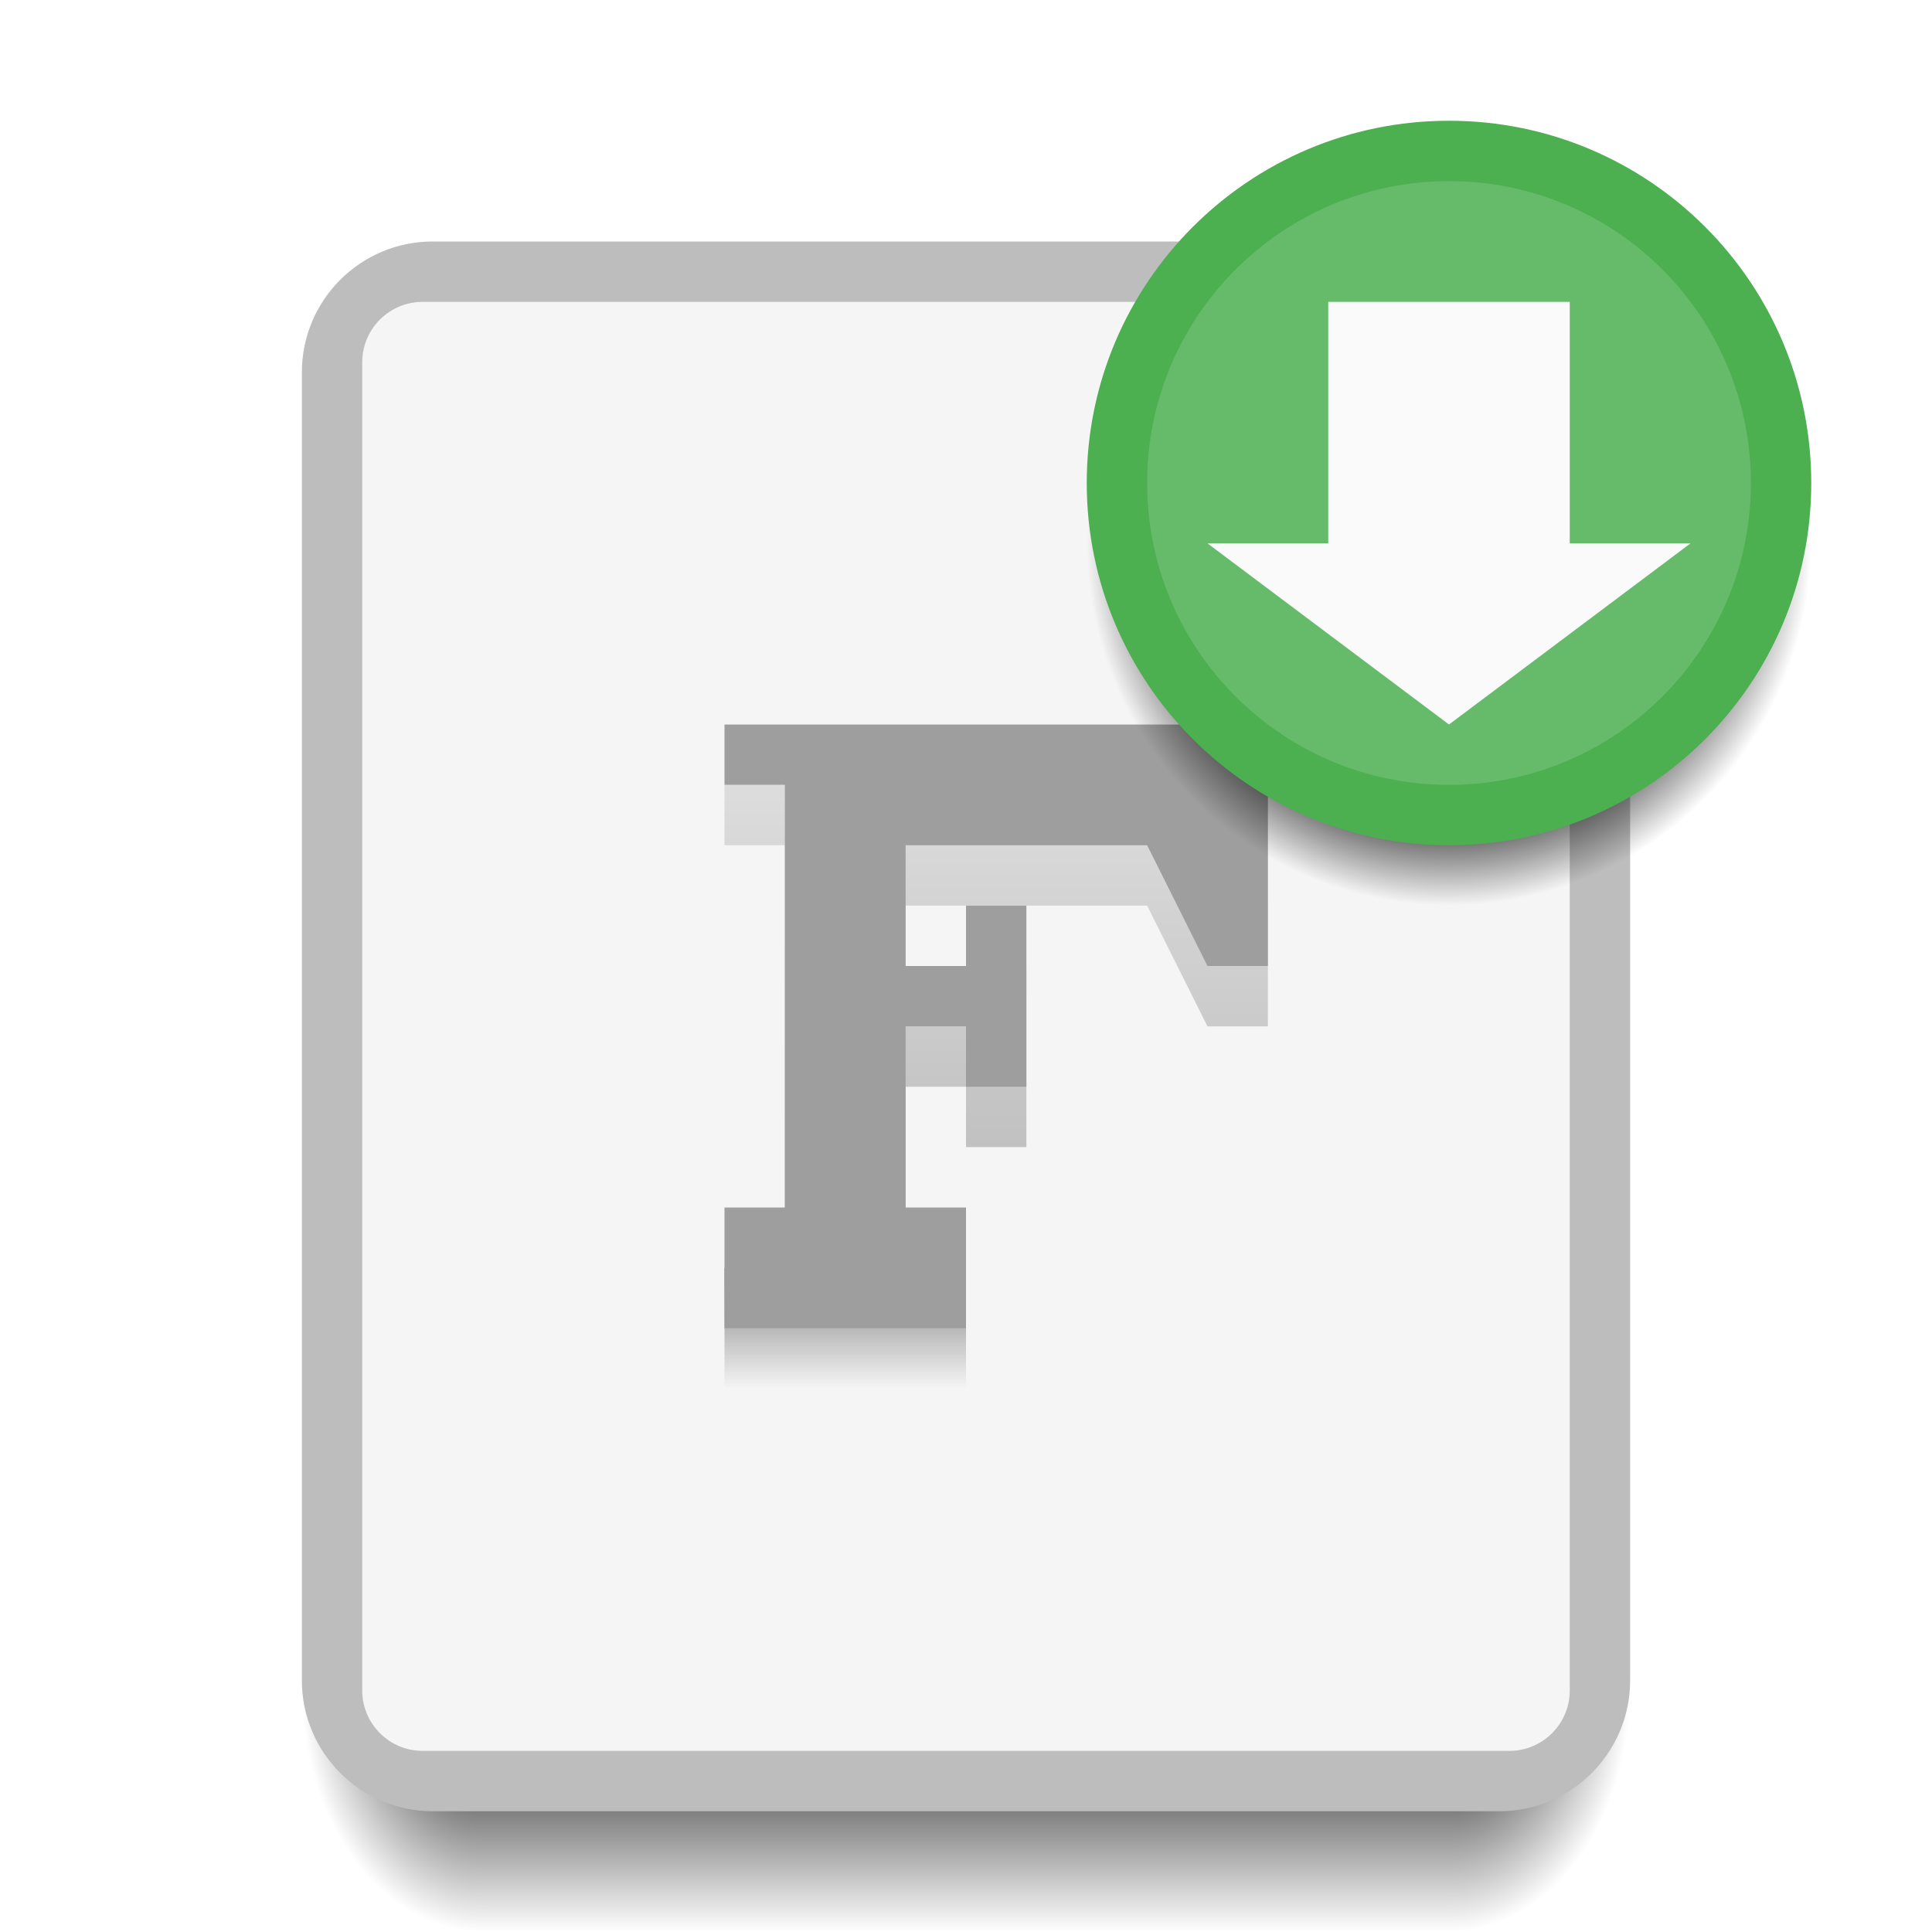
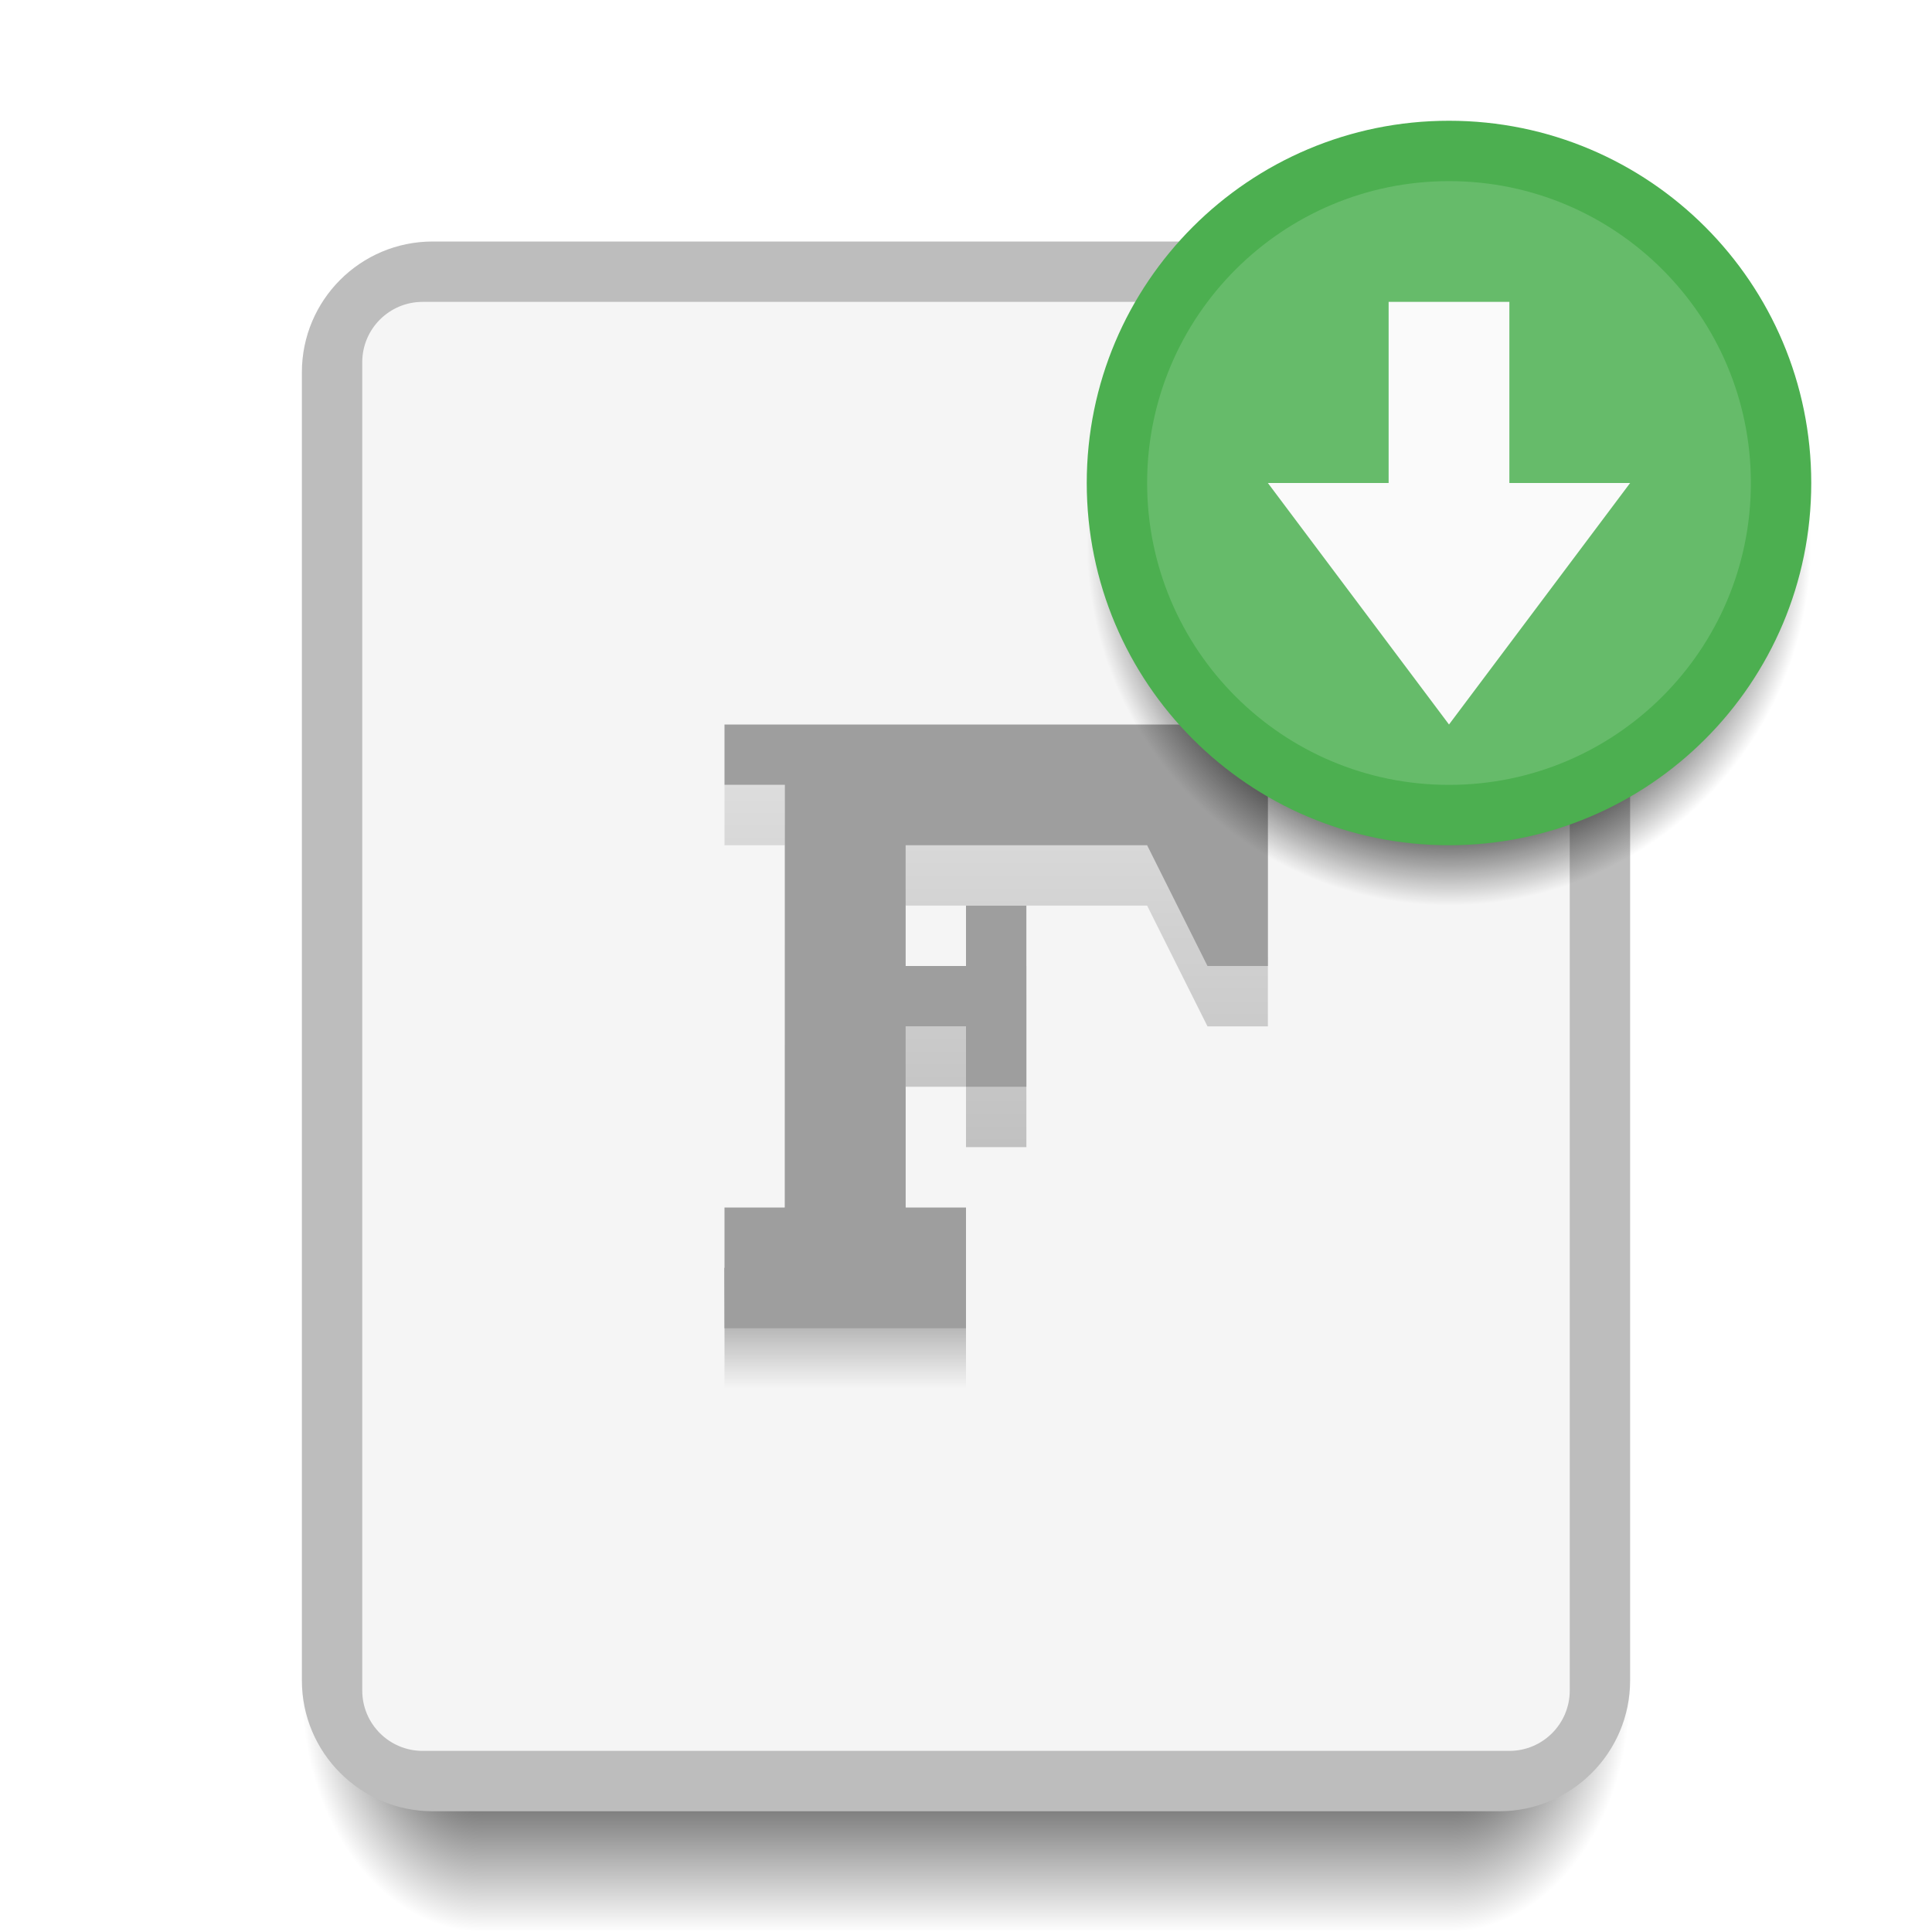
<svg xmlns="http://www.w3.org/2000/svg" xmlns:xlink="http://www.w3.org/1999/xlink" width="32" height="32" viewBox="0 0 32 32" id="svg2" version="1.1">
  <defs id="defs4">
    <linearGradient id="Shadow">
      <stop style="stop-color:#000000;stop-opacity:1;" offset="0" id="stop4181" />
      <stop style="stop-color:#000000;stop-opacity:0;" offset="1" id="stop4183" />
    </linearGradient>
    <radialGradient xlink:href="#Shadow" id="radialGradient4576-1" gradientUnits="userSpaceOnUse" gradientTransform="matrix(3.1111458e-7,2.666667,-2,2.3333583e-7,80.99998,973.6955)" cx="28" cy="28.5" fx="28" fy="28.5" r="1.5" />
    <radialGradient xlink:href="#Shadow" id="radialGradient4578-6" gradientUnits="userSpaceOnUse" gradientTransform="matrix(-2,2.4329792e-6,-3.2319946e-6,-2.666667,9.119531,1131.421)" cx="0.56" cy="31.147" fx="0.56" fy="31.147" r="1.5" />
    <linearGradient y2="32" x2="16" y1="28" x1="16" gradientTransform="translate(1.3846069e-7,1020.362)" gradientUnits="userSpaceOnUse" id="linearGradient4255" xlink:href="#Shadow" />
    <radialGradient xlink:href="#linearGradient4164" id="radialGradient4205" cx="23" cy="1031.362" fx="23" fy="1031.362" r="6" gradientUnits="userSpaceOnUse" gradientTransform="matrix(1,0,0,1.000006,1,-2.005355)" />
    <linearGradient id="linearGradient4164">
      <stop id="stop4166" offset="0" style="stop-color:#000000;stop-opacity:1;" />
      <stop style="stop-color:#000000;stop-opacity:1" offset="0.667" id="stop4170" />
      <stop id="stop4168" offset="1" style="stop-color:#000000;stop-opacity:0;" />
    </linearGradient>
    <linearGradient id="linearGradient4259">
      <stop style="stop-color:#000000;stop-opacity:0.196" offset="0" id="stop4261" />
      <stop id="stop4265" offset="0.8" style="stop-color:#000000;stop-opacity:0.498;" />
      <stop style="stop-color:#000000;stop-opacity:0;" offset="1" id="stop4263" />
    </linearGradient>
    <linearGradient gradientTransform="translate(-6.2e-6,-1020.462)" gradientUnits="userSpaceOnUse" y2="1043.462" x2="16" y1="1033.462" x1="16" id="linearGradient4257" xlink:href="#linearGradient4259" />
    <linearGradient xlink:href="#linearGradient4259" id="linearGradient4337" gradientUnits="userSpaceOnUse" gradientTransform="translate(-6.2e-6,-0.1)" x1="16" y1="1033.462" x2="16" y2="1043.462" />
  </defs>
  <g id="layer1" transform="translate(0,-1020.362)">
    <path id="path4574-2" d="m 8,1048.362 0,4 16,0 0,-4 z" style="opacity:1;fill:url(#linearGradient4255);fill-opacity:1;stroke:none;stroke-width:2;stroke-linecap:round;stroke-linejoin:round;stroke-miterlimit:4;stroke-dasharray:none;stroke-opacity:0.528" />
    <path id="path4572-1" d="m 8,1048.362 -3,0 0,1 c 0,1.662 1.338,3 3,3 l 0,-4 z" style="opacity:1;fill:url(#radialGradient4578-6);fill-opacity:1;stroke:none;stroke-width:2;stroke-linecap:round;stroke-linejoin:round;stroke-miterlimit:4;stroke-dasharray:none;stroke-opacity:0.528" />
    <path id="path4570-2" d="m 24,1048.362 0,4 c 1.662,0 3,-1.338 3,-3 l 0,-1 -3,0 z" style="opacity:1;fill:url(#radialGradient4576-1);fill-opacity:1;stroke:none;stroke-width:2;stroke-linecap:round;stroke-linejoin:round;stroke-miterlimit:4;stroke-dasharray:none;stroke-opacity:0.528" />
    <rect style="opacity:1;fill:#bdbdbd;fill-opacity:1;stroke:none;stroke-width:2;stroke-linecap:round;stroke-linejoin:round;stroke-miterlimit:4;stroke-dasharray:none;stroke-opacity:0.528" id="rect4582" width="22" height="26" x="5" y="1024.362" ry="2.167" />
    <rect style="opacity:1;fill:#f5f5f5;fill-opacity:1;stroke:none;stroke-width:2;stroke-linecap:round;stroke-linejoin:round;stroke-miterlimit:4;stroke-dasharray:none;stroke-opacity:0.528" id="rect4168" width="20" height="24" x="6" y="1025.362" ry="1" />
    <path style="opacity:1;fill:url(#linearGradient4337);fill-opacity:1;stroke:none;stroke-width:2;stroke-linecap:round;stroke-linejoin:round;stroke-miterlimit:4;stroke-dasharray:none;stroke-opacity:0.528" d="m 15,1040.362 -2,0 0,1 -1,0 0,2 4,0 0,-2 -1,0 z" id="path4270" />
    <path style="opacity:0.5;fill:url(#linearGradient4257);fill-opacity:1;stroke:none;stroke-width:2;stroke-linecap:round;stroke-linejoin:round;stroke-miterlimit:4;stroke-dasharray:none;stroke-opacity:0.528" d="M 12 13 L 12 14 L 13 14 L 13 15 L 13 17 L 13 20 L 15 20 L 15 18 L 16 18 L 16 19 L 17 19 L 17 18 L 17 17 L 17 16 L 16 16 L 16 17 L 15 17 L 15 15 L 19 15 L 20 17 L 21 17 L 21 15 L 21 13 L 13 13 L 12 13 z " transform="translate(0,1020.362)" id="path4255" />
    <path style="opacity:1;fill:#9e9e9e;fill-opacity:1;stroke:none;stroke-width:2;stroke-linecap:round;stroke-linejoin:round;stroke-miterlimit:4;stroke-dasharray:none;stroke-opacity:0.528" d="M 12 12 L 12 13 L 13 13 L 13 14 L 13 17 L 13 20 L 12 20 L 12 22 L 16 22 L 16 20 L 15 20 L 15 17 L 16 17 L 16 18 L 17 18 L 17 17 L 17 16 L 17 15 L 16 15 L 16 16 L 15 16 L 15 14 L 19 14 L 20 16 L 21 16 L 21 14 L 21 12 L 13 12 L 12 12 z " transform="translate(0,1020.362)" id="rect4240" />
    <ellipse cy="1029.362" cx="24" id="circle4201" style="opacity:1;fill:url(#radialGradient4205);fill-opacity:1;stroke:none;stroke-width:2;stroke-linecap:round;stroke-linejoin:round;stroke-miterlimit:4;stroke-dasharray:none;stroke-opacity:1" rx="6" ry="6" />
    <ellipse style="opacity:1;fill:#4caf50;fill-opacity:1;stroke:none;stroke-width:2;stroke-linecap:round;stroke-linejoin:round;stroke-miterlimit:4;stroke-dasharray:none;stroke-opacity:1" id="path4174" cx="24" cy="1028.362" rx="6" ry="6" />
    <ellipse ry="5" rx="5" cy="1028.362" cx="24" id="ellipse4277" style="opacity:1;fill:#66bb6a;fill-opacity:1;stroke:none;stroke-width:2;stroke-linecap:round;stroke-linejoin:round;stroke-miterlimit:4;stroke-dasharray:none;stroke-opacity:1" />
-     <path style="fill:#fafafa;fill-rule:evenodd;stroke:none;stroke-width:1px;stroke-linecap:butt;stroke-linejoin:miter;stroke-opacity:1;fill-opacity:1" d="m 22,1025.362 4,0 0,4 2,0 -4,3 -4,-3 2,0 z" id="path4279" />
+     <path style="fill:#fafafa;fill-opacity:1;fill-rule:evenodd;stroke:none;stroke-width:1px;stroke-linecap:butt;stroke-linejoin:miter;stroke-opacity:1" d="m 23,1025.362 2,0 0,3 2,0 -3,4 -3,-4 2,0 z" id="path4279" />
  </g>
</svg>
